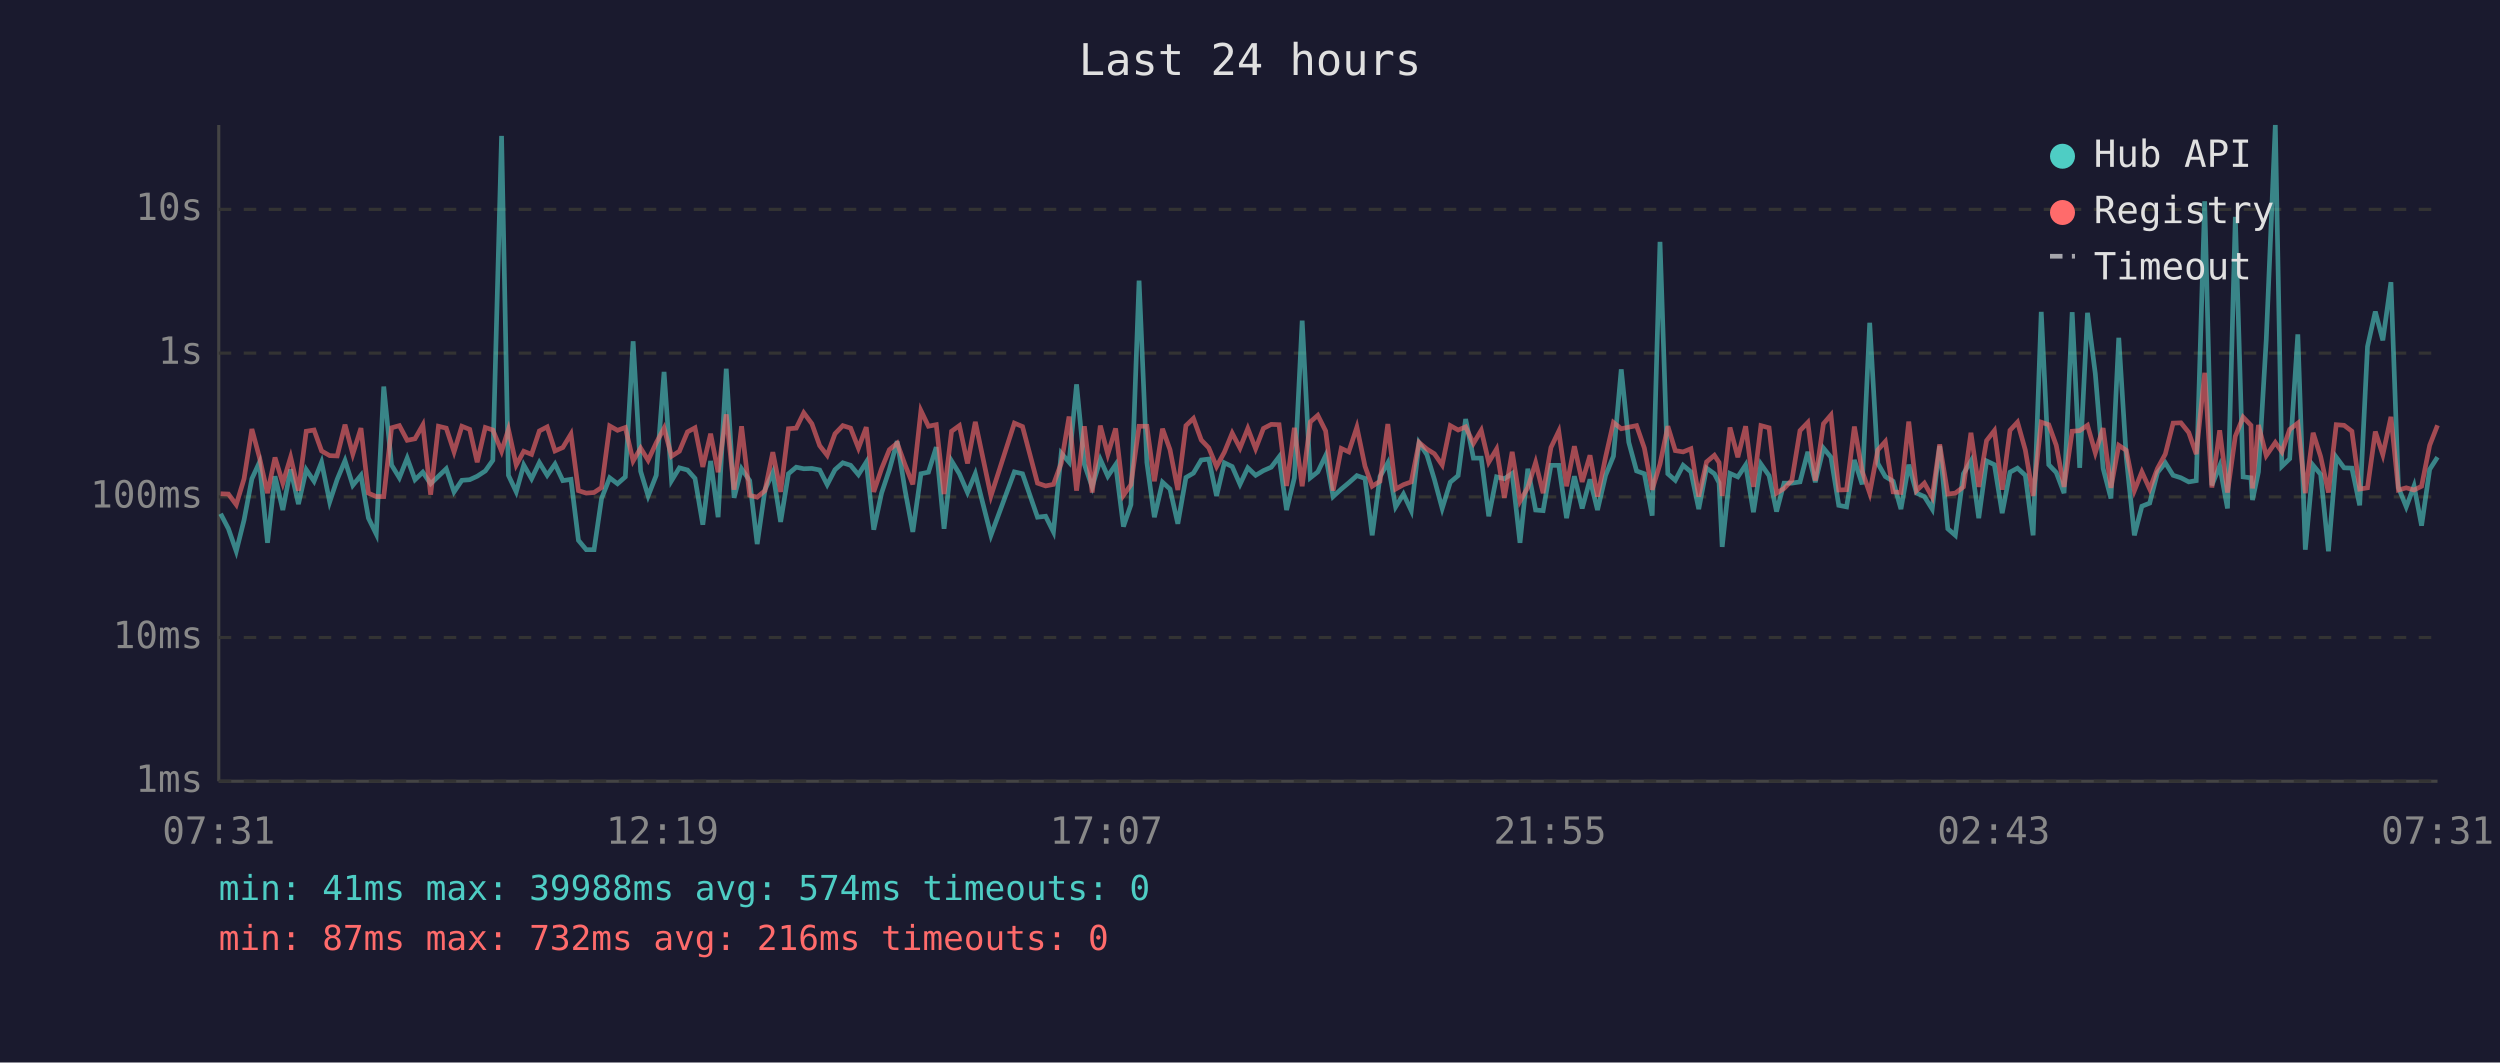
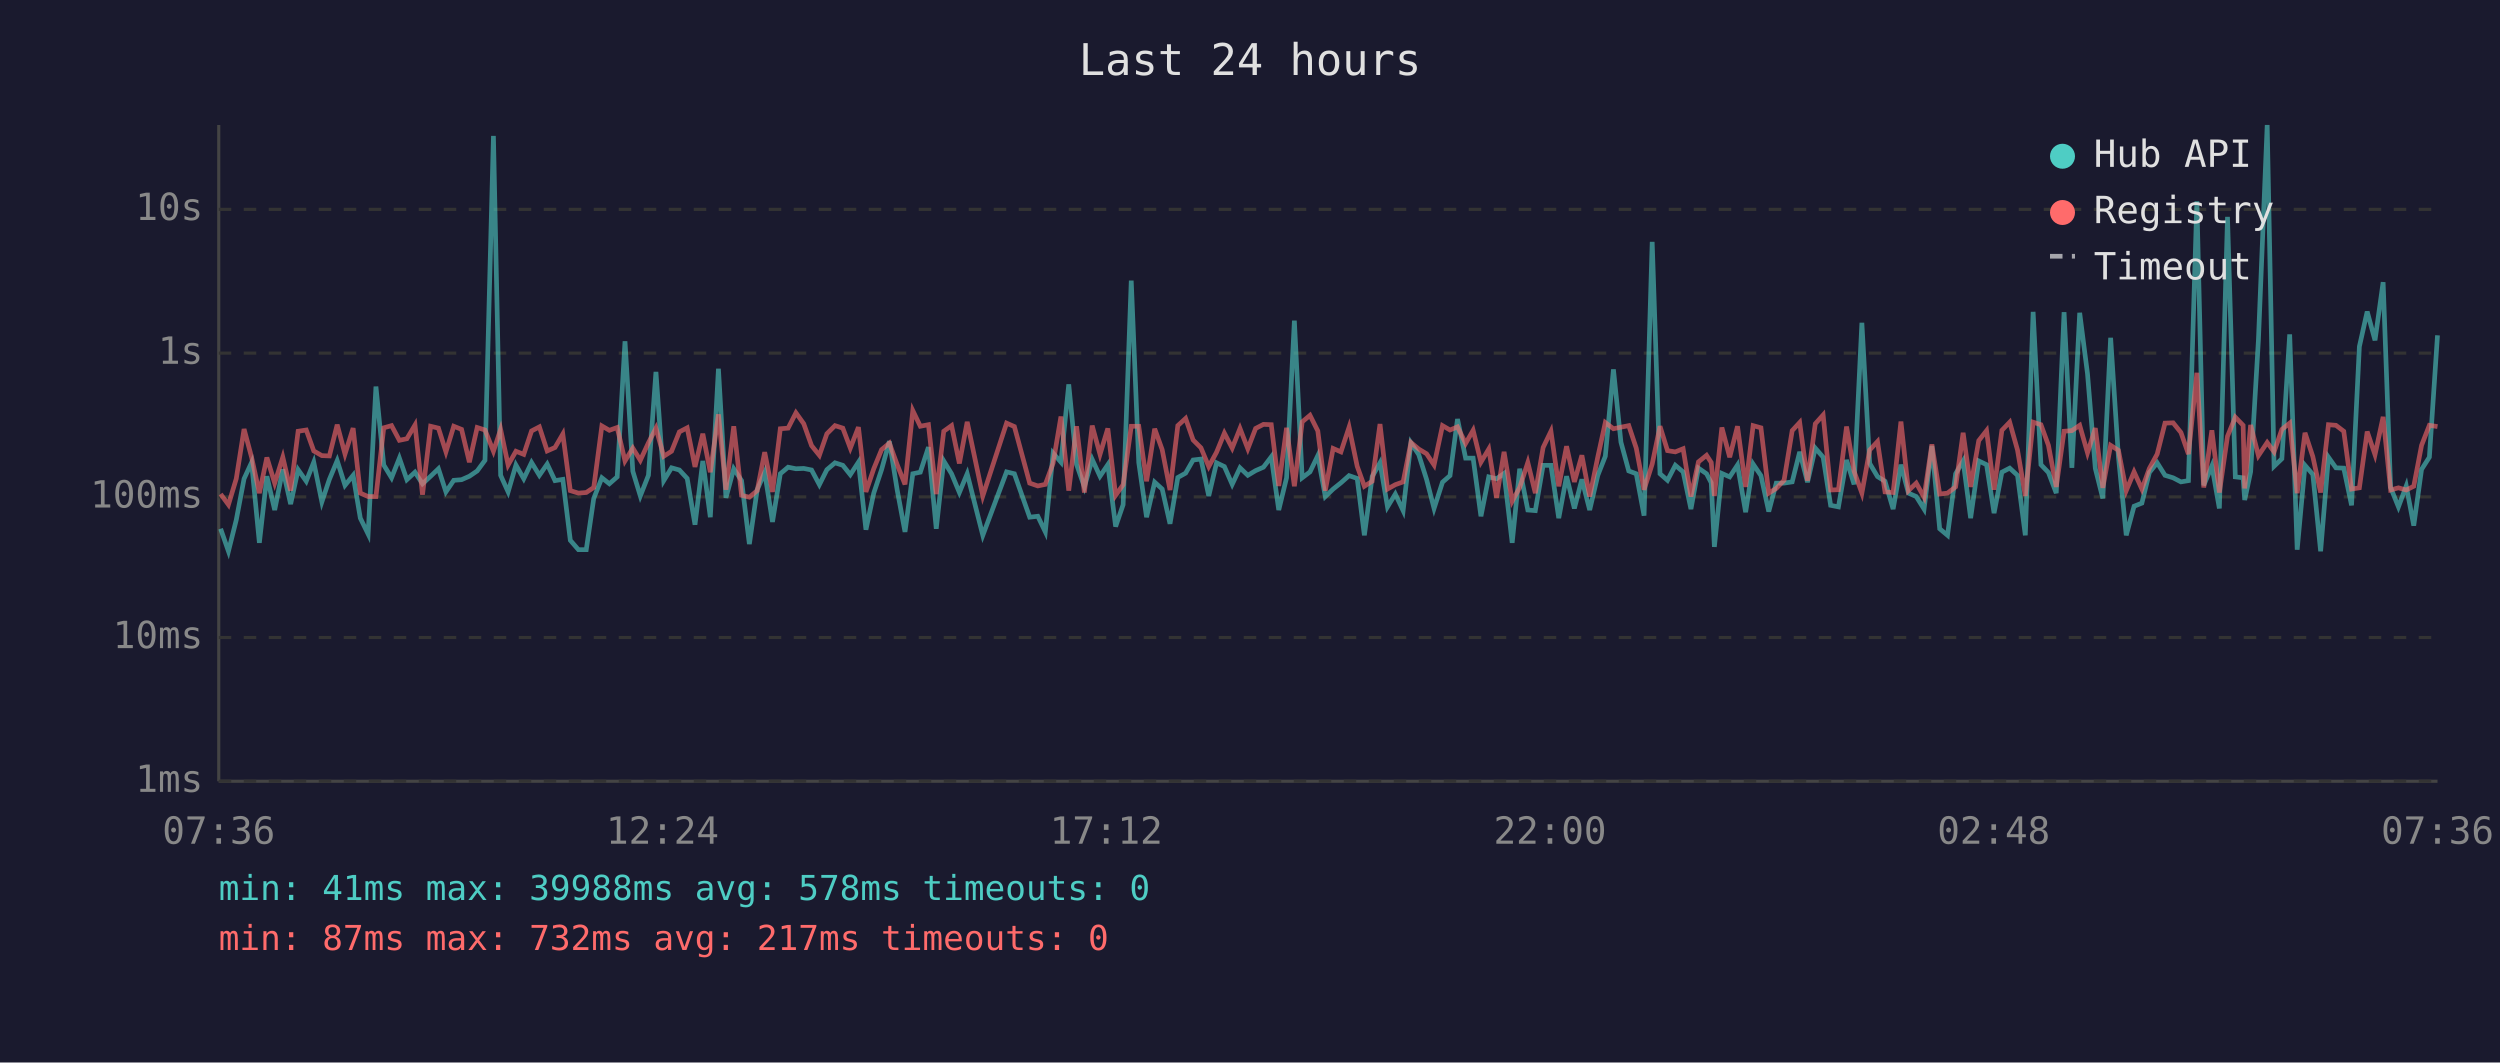
<svg xmlns="http://www.w3.org/2000/svg" viewBox="0 0 800 340" font-family="monospace" font-size="12">
  <rect width="800" height="340" fill="#1a1a2e" />
  <text x="400" y="24" fill="#e0e0e0" font-size="14" text-anchor="middle">Last 24 hours</text>
  <line x1="70" y1="40" x2="70" y2="250" stroke="#444" stroke-width="1" />
  <line x1="70" y1="250" x2="780" y2="250" stroke="#444" stroke-width="1" />
  <line x1="70" y1="250" x2="780" y2="250" stroke="#333" stroke-width="1" stroke-dasharray="4" />
  <text x="65" y="250" fill="#888" text-anchor="end" dominant-baseline="middle">1ms</text>
  <line x1="70" y1="204" x2="780" y2="204" stroke="#333" stroke-width="1" stroke-dasharray="4" />
  <text x="65" y="204" fill="#888" text-anchor="end" dominant-baseline="middle">10ms</text>
  <line x1="70" y1="159" x2="780" y2="159" stroke="#333" stroke-width="1" stroke-dasharray="4" />
  <text x="65" y="159" fill="#888" text-anchor="end" dominant-baseline="middle">100ms</text>
  <line x1="70" y1="113" x2="780" y2="113" stroke="#333" stroke-width="1" stroke-dasharray="4" />
  <text x="65" y="113" fill="#888" text-anchor="end" dominant-baseline="middle">1s</text>
  <line x1="70" y1="67" x2="780" y2="67" stroke="#333" stroke-width="1" stroke-dasharray="4" />
  <text x="65" y="67" fill="#888" text-anchor="end" dominant-baseline="middle">10s</text>
-   <text x="70" y="270" fill="#888" text-anchor="middle">07:31</text>
-   <text x="212" y="270" fill="#888" text-anchor="middle">12:19</text>
-   <text x="354" y="270" fill="#888" text-anchor="middle">17:07</text>
-   <text x="496" y="270" fill="#888" text-anchor="middle">21:55</text>
-   <text x="638" y="270" fill="#888" text-anchor="middle">02:43</text>
-   <text x="780" y="270" fill="#888" text-anchor="middle">07:31</text>
-   <polyline points="70.6,164.4 73.1,169.2 75.6,176.4 78.1,166.4 80.6,153.2 83.0,148.0 85.6,173.7 88.0,152.4 90.5,163.2 93.0,150.2 95.5,161.3 98.0,150.3 100.5,154.0 102.9,147.9 105.5,160.6 107.9,153.4 110.4,147.4 112.9,155.3 115.5,152.1 117.9,165.8 120.4,170.9 122.8,123.7 125.3,148.8 127.8,152.9 130.3,146.6 132.8,153.5 135.3,151.1 137.8,154.8 140.3,152.4 142.8,150.0 145.3,157.4 147.8,153.7 150.3,153.5 152.7,152.4 155.3,150.7 157.7,147.3 160.5,43.5 162.7,152.1 165.2,157.4 167.6,148.8 170.1,153.2 172.6,148.0 175.1,152.1 177.6,148.5 180.1,153.8 182.7,153.4 185.1,172.9 187.6,175.9 190.1,175.9 192.5,159.5 195.1,152.9 197.6,154.8 200.1,152.6 202.6,109.2 205.0,150.8 207.4,158.7 210.0,152.1 212.5,119.0 214.9,153.8 217.4,149.7 220.0,150.4 222.4,153.1 224.9,167.9 227.4,147.5 229.8,165.5 232.4,118.0 234.9,159.3 237.3,150.0 239.9,153.8 242.3,174.1 244.8,156.7 247.3,151.2 249.8,167.0 252.3,151.6 254.8,149.5 257.2,150.0 259.8,149.9 262.3,150.4 264.7,155.1 267.2,150.3 269.7,148.1 272.2,148.9 274.7,151.9 277.2,147.9 279.6,169.5 282.1,157.8 284.6,150.3 287.1,141.2 289.6,156.8 292.1,170.2 294.7,151.6 297.1,151.1 299.6,143.1 302.1,169.2 304.5,147.5 307.0,151.6 309.6,157.6 312.1,151.6 317.1,171.3 324.6,151.0 327.2,151.6 332.0,165.5 334.6,165.2 337.1,170.2 339.6,145.0 342.1,147.9 344.5,123.0 347.0,148.6 349.5,155.8 352.1,147.0 354.5,152.4 357.0,148.7 359.5,168.5 361.9,161.5 364.5,89.8 367.0,148.0 369.4,165.5 372.0,154.3 374.4,156.5 376.9,167.6 379.5,152.8 381.9,151.4 384.4,147.2 386.8,146.9 389.3,158.7 391.8,148.1 394.3,149.3 396.8,155.0 399.3,149.7 401.8,152.1 404.3,150.6 406.8,149.5 409.3,146.2 411.7,163.2 414.2,152.9 416.7,102.6 419.3,152.9 421.7,151.0 424.2,145.8 426.6,158.9 429.2,156.5 431.6,154.5 434.2,152.2 436.8,153.1 439.1,171.3 441.6,152.5 444.1,148.1 446.6,162.2 449.1,158.1 451.6,163.4 454.1,141.7 456.6,145.5 459.0,153.4 461.5,162.7 464.1,154.3 466.6,152.2 469.0,134.1 471.5,146.6 474.0,146.6 476.4,165.2 478.9,152.6 481.4,153.2 483.9,151.5 486.4,173.7 488.9,150.0 491.4,163.2 493.8,163.4 496.3,148.9 498.8,148.9 501.3,165.8 503.8,152.4 506.3,162.7 508.8,153.4 511.2,163.2 513.8,152.1 516.3,146.0 518.8,118.2 521.2,141.5 523.7,150.7 526.2,151.6 528.7,165.0 531.2,77.4 533.7,151.6 536.1,153.7 538.6,148.9 541.1,151.0 543.6,162.9 546.1,149.8 548.6,151.6 550.1,154.5 551.1,175.0 553.6,151.5 556.1,152.6 558.6,148.8 561.1,163.9 563.5,148.5 566.1,152.2 568.5,163.7 570.9,154.6 573.4,154.6 576.0,154.2 578.5,144.6 580.9,154.3 583.5,143.4 585.9,146.3 588.4,161.7 590.9,162.2 593.4,147.2 595.9,155.0 598.3,103.3 600.9,148.3 603.3,152.5 605.8,154.0 608.3,162.9 610.8,148.7 613.3,157.8 615.8,158.9 618.3,162.9 620.7,142.7 623.3,169.2 625.7,171.3 628.3,151.6 630.7,147.5 633.2,165.8 635.7,147.5 638.2,148.7 640.7,164.2 643.2,151.1 645.6,149.8 648.1,152.1 650.6,171.3 653.2,99.8 655.6,148.7 658.0,151.2 660.5,157.8 663.1,99.9 665.5,149.7 668.0,100.1 670.5,119.6 673.0,149.9 675.5,159.5 678.0,108.1 680.4,146.2 683.0,171.3 685.4,162.0 687.9,161.0 690.4,151.2 692.9,148.1 695.4,152.1 697.9,152.9 700.4,154.2 702.8,153.8 705.5,64.4 707.8,155.3 710.3,149.1 712.8,162.7 715.3,69.4 717.8,152.6 720.3,152.9 720.8,160.0 722.7,151.0 725.2,108.7 728.1,40.0 730.2,149.2 732.7,146.8 735.3,107.0 737.7,175.9 740.2,148.9 742.6,151.8 745.1,176.4 747.6,146.3 750.1,149.7 752.6,149.8 755.1,161.7 757.6,110.9 760.1,99.7 762.5,108.9 765.1,90.3 767.5,156.0 770.0,162.2 772.5,155.5 774.9,168.2 777.5,150.2 780.0,146.3" fill="none" stroke="#4ecdc4" stroke-width="1.5" opacity="0.6" />
-   <polyline points="70.6,158.0 73.1,158.1 75.6,161.5 78.1,153.2 80.6,137.3 83.0,146.3 85.6,157.8 88.0,146.4 90.5,154.6 93.0,146.3 95.5,157.0 98.0,138.0 100.5,137.6 102.9,144.3 105.5,145.8 107.9,145.9 110.4,135.9 112.9,145.3 115.5,137.0 117.9,157.8 120.4,158.9 122.8,158.9 125.3,136.9 127.8,136.2 130.3,140.9 132.8,140.4 135.3,136.0 137.8,158.3 140.3,136.4 142.8,137.0 145.3,144.6 147.8,136.4 150.3,137.4 152.7,147.9 155.3,136.8 157.7,137.6 160.5,144.4 162.7,137.4 165.2,148.8 167.6,144.4 170.1,145.4 172.6,137.9 175.1,136.6 177.6,144.3 180.1,143.2 182.7,138.9 185.1,157.0 187.6,157.8 190.1,157.6 192.5,156.0 195.1,136.3 197.6,137.7 200.1,136.8 202.6,147.5 205.0,143.4 207.4,147.3 210.0,141.7 212.5,137.0 214.9,146.0 217.4,144.4 220.0,138.2 222.4,136.9 224.9,149.4 227.4,138.8 229.8,151.1 232.4,132.6 234.9,156.7 237.3,136.4 239.9,158.5 242.3,159.1 244.8,157.0 247.3,144.7 249.8,157.4 252.3,137.2 254.8,137.0 257.2,132.1 259.8,135.6 262.3,142.6 264.7,145.7 267.2,138.8 269.7,136.2 272.2,137.0 274.7,143.4 277.2,136.7 279.6,157.4 282.1,150.0 284.6,143.9 287.1,141.8 289.6,148.7 292.1,155.0 294.7,131.4 297.1,136.4 299.6,135.9 302.1,158.1 304.5,138.0 307.0,136.2 309.6,148.3 312.1,135.0 317.1,158.7 324.6,135.4 327.2,136.5 332.0,154.6 334.6,155.5 337.1,155.0 339.6,148.2 342.1,133.3 344.5,157.0 347.0,136.4 349.5,157.6 352.1,136.2 354.5,145.4 357.0,137.1 359.5,158.5 361.9,155.1 364.5,136.4 367.0,136.4 369.4,154.0 372.0,137.2 374.4,143.9 376.9,156.8 379.5,136.2 381.9,133.9 384.4,140.8 386.8,143.3 389.3,149.3 391.8,144.7 394.3,138.6 396.8,143.4 399.3,137.1 401.8,143.6 404.3,137.1 406.8,135.8 409.3,135.9 411.7,155.5 414.2,136.9 416.7,155.6 419.3,135.0 421.7,132.9 424.2,137.9 426.6,157.0 429.2,143.5 431.6,144.6 434.2,136.7 436.8,149.2 439.1,155.6 441.6,154.0 444.1,135.7 446.6,156.5 449.1,155.1 451.6,154.2 454.1,141.6 456.6,143.7 459.0,145.2 461.5,148.8 464.1,136.2 466.6,137.6 469.0,136.6 471.5,141.9 474.0,137.7 476.4,147.9 478.9,143.7 481.4,159.3 483.9,144.6 486.4,160.4 488.9,156.0 491.4,148.0 493.8,157.8 496.3,143.2 498.8,138.0 501.3,155.6 503.8,142.8 506.3,154.2 508.8,145.7 511.2,158.9 513.8,146.2 516.3,135.2 518.8,137.2 521.2,136.7 523.7,136.2 526.2,143.4 528.7,156.7 531.2,148.5 533.7,136.4 536.1,144.2 538.6,144.6 541.1,143.6 543.6,158.9 546.1,147.8 548.6,145.7 550.1,148.0 551.1,158.7 553.6,136.8 556.1,146.3 558.6,136.4 561.1,155.8 563.5,136.2 566.1,136.9 568.5,157.8 570.9,156.3 573.4,153.7 576.0,137.8 578.5,135.2 580.9,153.8 583.5,135.6 585.9,132.8 588.4,156.8 590.9,156.7 593.4,136.5 595.9,150.8 598.3,157.8 600.9,144.0 603.3,141.3 605.8,157.4 608.3,157.6 610.8,134.9 613.3,157.0 615.8,154.6 618.3,159.1 620.7,142.2 623.3,158.1 625.7,157.8 628.3,155.8 630.7,138.5 633.2,155.8 635.7,141.0 638.2,137.8 640.7,156.7 643.2,137.7 645.6,135.1 648.1,144.0 650.6,158.7 653.2,135.1 655.6,135.9 658.0,142.5 660.5,155.8 663.1,138.0 665.5,137.8 668.0,136.1 670.5,144.9 673.0,137.0 675.5,156.1 678.0,142.5 680.4,144.1 683.0,157.0 685.4,151.0 687.9,156.5 690.4,149.9 692.9,145.3 695.4,135.4 697.9,135.3 700.4,138.4 702.8,145.3 705.5,119.3 707.8,156.0 710.3,137.7 712.8,157.6 715.3,139.6 717.8,133.5 720.3,136.1 720.8,156.3 722.7,136.0 725.2,145.8 728.1,141.6 730.2,144.6 732.7,137.4 735.3,135.4 737.7,157.8 740.2,138.5 742.6,146.1 745.1,157.6 747.6,135.9 750.1,136.1 752.6,138.0 755.1,156.5 757.6,156.1 760.1,138.1 762.5,145.5 765.1,133.4 767.5,156.8 770.0,156.1 772.5,156.8 774.9,155.6 777.5,142.5 780.0,136.1" fill="none" stroke="#ff6b6b" stroke-width="1.5" opacity="0.6" />
+   <text x="70" y="270" fill="#888" text-anchor="middle">07:36</text>
+   <text x="212" y="270" fill="#888" text-anchor="middle">12:24</text>
+   <text x="354" y="270" fill="#888" text-anchor="middle">17:12</text>
+   <text x="496" y="270" fill="#888" text-anchor="middle">22:00</text>
+   <text x="638" y="270" fill="#888" text-anchor="middle">02:48</text>
+   <text x="780" y="270" fill="#888" text-anchor="middle">07:36</text>
+   <polyline points="70.6,169.2 73.1,176.4 75.6,166.4 78.1,153.2 80.5,148.0 83.0,173.7 85.4,152.4 87.9,163.2 90.5,150.2 93.0,161.3 95.4,150.3 98.0,154.0 100.4,147.9 103.0,160.6 105.4,153.4 107.9,147.4 110.4,155.3 113.0,152.1 115.3,165.8 117.8,170.9 120.3,123.7 122.8,148.8 125.3,152.9 127.8,146.6 130.2,153.5 132.8,151.1 135.2,154.8 137.8,152.4 140.3,150.0 142.7,157.4 145.2,153.7 147.7,153.5 150.2,152.4 152.7,150.7 155.2,147.3 157.9,43.5 160.2,152.1 162.6,157.4 165.1,148.8 167.6,153.2 170.1,148.0 172.6,152.1 175.1,148.5 177.6,153.8 180.1,153.4 182.5,172.9 185.1,175.9 187.6,175.9 190.0,159.5 192.6,152.9 195.0,154.8 197.5,152.6 200.0,109.2 202.5,150.8 204.9,158.7 207.5,152.1 209.9,119.0 212.4,153.8 214.9,149.7 217.4,150.4 219.9,153.1 222.4,167.9 224.9,147.5 227.3,165.5 229.9,118.0 232.3,159.3 234.8,150.0 237.3,153.8 239.8,174.1 242.3,156.7 244.7,151.2 247.2,167.0 249.7,151.6 252.2,149.5 254.7,150.0 257.2,149.9 259.7,150.4 262.2,155.1 264.6,150.3 267.2,148.1 269.7,148.9 272.1,151.9 274.7,147.9 277.1,169.5 279.6,157.8 282.1,150.3 284.6,141.2 287.1,156.8 289.6,170.2 292.1,151.6 294.5,151.1 297.1,143.1 299.6,169.2 302.0,147.5 304.5,151.6 307.0,157.6 309.5,151.6 314.5,171.3 322.1,151.0 324.6,151.6 329.5,165.5 332.1,165.2 334.5,170.2 337.0,145.0 339.5,147.9 342.0,123.0 344.5,148.6 347.0,155.8 349.5,147.0 352.0,152.4 354.5,148.7 357.0,168.5 359.4,161.5 362.0,89.8 364.4,148.0 366.9,165.5 369.5,154.3 371.9,156.5 374.4,167.6 376.9,152.8 379.4,151.4 381.8,147.2 384.3,146.9 386.8,158.7 389.3,148.1 391.8,149.3 394.3,155.0 396.8,149.7 399.3,152.1 401.8,150.6 404.3,149.5 406.8,146.2 409.2,163.2 411.7,152.9 414.2,102.6 416.7,152.9 419.2,151.0 421.7,145.8 424.1,158.9 426.6,156.5 429.1,154.5 431.7,152.2 434.3,153.1 436.6,171.3 439.1,152.5 441.6,148.1 444.0,162.2 446.5,158.1 449.0,163.4 451.5,141.7 454.0,145.5 456.5,153.4 458.9,162.7 461.6,154.3 464.0,152.2 466.4,134.1 469.0,146.6 471.4,146.6 473.9,165.2 476.4,152.6 478.9,153.2 481.3,151.5 483.9,173.7 486.3,150.0 488.9,163.2 491.3,163.4 493.8,148.9 496.3,148.9 498.8,165.8 501.3,152.4 503.8,162.7 506.2,153.4 508.7,163.2 511.3,152.1 513.7,146.0 516.3,118.2 518.7,141.5 521.2,150.7 523.6,151.6 526.1,165.0 528.7,77.4 531.2,151.6 533.6,153.7 536.1,148.9 538.6,151.0 541.1,162.9 543.5,149.8 546.1,151.6 547.6,154.5 548.6,175.0 551.0,151.5 553.5,152.6 556.0,148.8 558.6,163.9 561.0,148.5 563.5,152.2 566.0,163.7 568.4,154.6 570.9,154.6 573.5,154.2 575.9,144.6 578.4,154.3 580.9,143.4 583.4,146.3 585.8,161.7 588.3,162.2 590.9,147.2 593.3,155.0 595.8,103.3 598.3,148.3 600.8,152.5 603.2,154.0 605.8,162.9 608.3,148.7 610.7,157.8 613.2,158.9 615.7,162.9 618.2,142.7 620.7,169.2 623.2,171.3 625.8,151.6 628.2,147.5 630.6,165.8 633.2,147.5 635.7,148.7 638.1,164.2 640.6,151.1 643.1,149.8 645.6,152.1 648.1,171.3 650.6,99.8 653.1,148.7 655.5,151.2 658.0,157.8 660.5,99.9 663.0,149.7 665.5,100.1 668.0,119.6 670.5,149.9 672.9,159.5 675.4,108.1 677.9,146.2 680.4,171.3 682.9,162.0 685.4,161.0 687.8,151.2 690.3,148.1 692.8,152.1 695.4,152.9 697.9,154.2 700.3,153.8 703.0,64.4 705.2,155.3 707.8,149.1 710.2,162.7 712.8,69.4 715.3,152.6 717.8,152.9 718.3,160.0 720.2,151.0 722.7,108.7 725.5,40.0 727.7,149.2 730.2,146.8 732.7,107.0 735.1,175.9 737.6,148.9 740.1,151.8 742.6,176.4 745.1,146.3 747.5,149.7 750.0,149.8 752.5,161.7 755.0,110.9 757.5,99.7 760.0,108.9 762.6,90.3 765.0,156.0 767.5,162.2 770.0,155.5 772.4,168.2 774.9,150.2 777.4,146.3 780.0,107.3" fill="none" stroke="#4ecdc4" stroke-width="1.5" opacity="0.6" />
+   <polyline points="70.6,158.1 73.1,161.5 75.6,153.2 78.1,137.3 80.5,146.3 83.0,157.8 85.4,146.4 87.9,154.6 90.5,146.3 93.0,157.0 95.4,138.0 98.0,137.6 100.4,144.3 103.0,145.8 105.4,145.9 107.9,135.9 110.4,145.3 113.0,137.0 115.3,157.8 117.8,158.9 120.3,158.9 122.8,136.9 125.3,136.2 127.8,140.9 130.2,140.4 132.8,136.0 135.2,158.3 137.8,136.4 140.3,137.0 142.7,144.6 145.2,136.4 147.7,137.4 150.2,147.9 152.7,136.8 155.2,137.6 157.9,144.4 160.2,137.4 162.6,148.8 165.1,144.4 167.6,145.4 170.1,137.9 172.6,136.6 175.1,144.3 177.6,143.2 180.1,138.9 182.5,157.0 185.1,157.8 187.6,157.6 190.0,156.0 192.6,136.3 195.0,137.7 197.5,136.8 200.0,147.5 202.5,143.4 204.9,147.3 207.5,141.7 209.9,137.0 212.4,146.0 214.9,144.4 217.4,138.2 219.9,136.9 222.4,149.4 224.9,138.8 227.3,151.1 229.9,132.6 232.3,156.7 234.8,136.4 237.3,158.5 239.8,159.1 242.3,157.0 244.7,144.7 247.2,157.4 249.7,137.2 252.2,137.0 254.7,132.1 257.2,135.6 259.7,142.6 262.2,145.7 264.6,138.8 267.2,136.2 269.7,137.0 272.1,143.4 274.7,136.7 277.1,157.4 279.6,150.0 282.1,143.9 284.6,141.8 287.1,148.7 289.6,155.0 292.1,131.4 294.5,136.4 297.1,135.9 299.6,158.1 302.0,138.0 304.5,136.2 307.0,148.3 309.5,135.0 314.5,158.7 322.1,135.4 324.6,136.5 329.5,154.6 332.1,155.5 334.5,155.0 337.0,148.2 339.5,133.3 342.0,157.0 344.5,136.4 347.0,157.6 349.5,136.2 352.0,145.4 354.5,137.1 357.0,158.5 359.4,155.1 362.0,136.4 364.4,136.4 366.9,154.0 369.5,137.2 371.9,143.9 374.4,156.8 376.9,136.2 379.4,133.9 381.8,140.8 384.3,143.3 386.8,149.3 389.3,144.7 391.8,138.6 394.3,143.4 396.8,137.1 399.3,143.6 401.8,137.1 404.3,135.8 406.8,135.9 409.2,155.5 411.7,136.9 414.2,155.6 416.7,135.0 419.2,132.9 421.7,137.9 424.1,157.0 426.6,143.5 429.1,144.6 431.7,136.7 434.3,149.2 436.6,155.6 439.1,154.0 441.6,135.7 444.0,156.5 446.5,155.1 449.0,154.2 451.5,141.6 454.0,143.7 456.5,145.2 458.9,148.8 461.6,136.2 464.0,137.6 466.4,136.6 469.0,141.9 471.4,137.7 473.9,147.9 476.4,143.7 478.9,159.3 481.3,144.6 483.9,160.4 486.3,156.0 488.9,148.0 491.3,157.8 493.8,143.2 496.3,138.0 498.8,155.6 501.3,142.8 503.8,154.2 506.2,145.7 508.7,158.9 511.3,146.2 513.7,135.2 516.3,137.2 518.7,136.7 521.2,136.2 523.6,143.4 526.1,156.7 528.7,148.5 531.2,136.4 533.6,144.2 536.1,144.6 538.6,143.6 541.1,158.9 543.5,147.8 546.1,145.7 547.6,148.0 548.6,158.7 551.0,136.8 553.5,146.3 556.0,136.4 558.6,155.8 561.0,136.2 563.5,136.9 566.0,157.8 568.4,156.3 570.9,153.7 573.5,137.8 575.9,135.2 578.4,153.8 580.9,135.6 583.4,132.8 585.8,156.8 588.3,156.7 590.9,136.5 593.3,150.8 595.8,157.8 598.3,144.0 600.8,141.3 603.2,157.4 605.8,157.6 608.3,134.9 610.7,157.0 613.2,154.6 615.7,159.1 618.2,142.2 620.7,158.1 623.2,157.8 625.8,155.8 628.2,138.5 630.6,155.8 633.2,141.0 635.7,137.8 638.1,156.7 640.6,137.7 643.1,135.1 645.6,144.0 648.1,158.7 650.6,135.1 653.1,135.9 655.5,142.5 658.0,155.8 660.5,138.0 663.0,137.8 665.5,136.1 668.0,144.9 670.5,137.0 672.9,156.1 675.4,142.5 677.9,144.1 680.4,157.0 682.9,151.0 685.4,156.5 687.8,149.9 690.3,145.3 692.8,135.4 695.4,135.3 697.9,138.4 700.3,145.3 703.0,119.3 705.2,156.0 707.8,137.7 710.2,157.6 712.8,139.6 715.3,133.5 717.8,136.1 718.3,156.3 720.2,136.0 722.7,145.8 725.5,141.6 727.7,144.6 730.2,137.4 732.7,135.4 735.1,157.8 737.6,138.5 740.1,146.1 742.6,157.6 745.1,135.9 747.5,136.1 750.0,138.0 752.5,156.5 755.0,156.1 757.5,138.1 760.0,145.5 762.6,133.4 765.0,156.8 767.5,156.1 770.0,156.8 772.4,155.6 774.9,142.5 777.4,136.1 780.0,136.5" fill="none" stroke="#ff6b6b" stroke-width="1.5" opacity="0.6" />
  <circle cx="660" cy="50" r="4" fill="#4ecdc4" />
  <text x="670" y="50" fill="#e0e0e0" dominant-baseline="middle">Hub API</text>
  <circle cx="660" cy="68" r="4" fill="#ff6b6b" />
  <text x="670" y="68" fill="#e0e0e0" dominant-baseline="middle">Registry</text>
  <line x1="656" y1="82" x2="664" y2="82" stroke="#e0e0e0" stroke-width="1.5" stroke-dasharray="4,3" opacity="0.7" />
  <text x="670" y="86" fill="#e0e0e0" dominant-baseline="middle">Timeout</text>
-   <text x="70" y="288" fill="#4ecdc4" font-size="11">min: 41ms  max: 39988ms  avg: 574ms  timeouts: 0</text>
-   <text x="70" y="304" fill="#ff6b6b" font-size="11">min: 87ms  max: 732ms  avg: 216ms  timeouts: 0</text>
+   <text x="70" y="288" fill="#4ecdc4" font-size="11">min: 41ms  max: 39988ms  avg: 578ms  timeouts: 0</text>
+   <text x="70" y="304" fill="#ff6b6b" font-size="11">min: 87ms  max: 732ms  avg: 217ms  timeouts: 0</text>
</svg>
